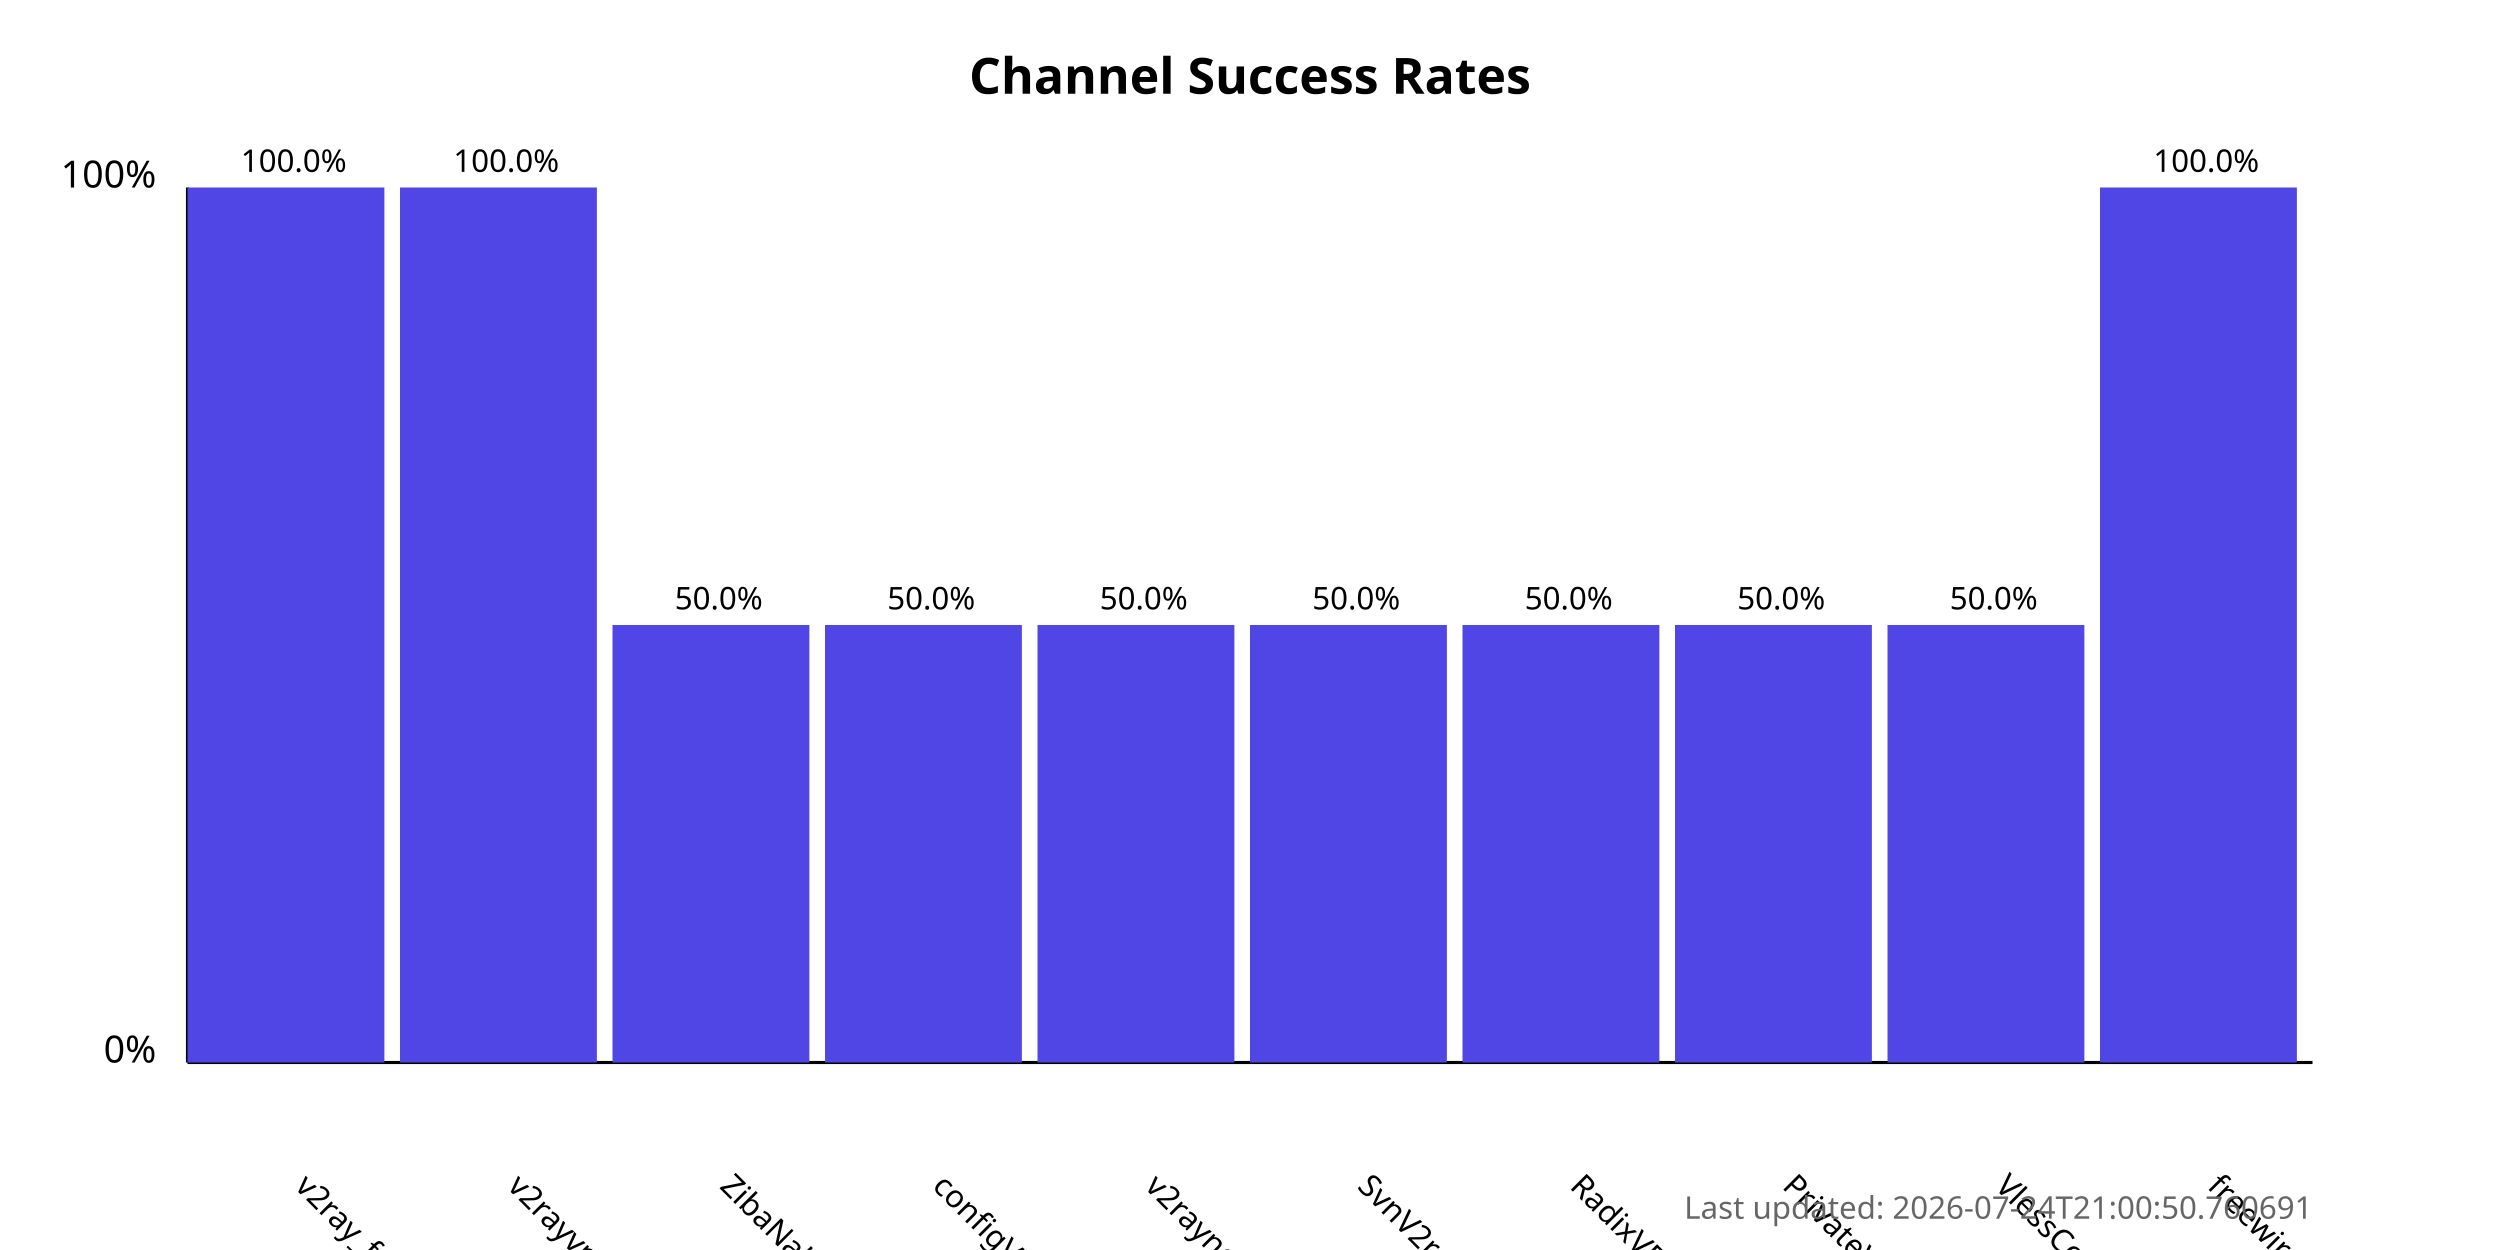
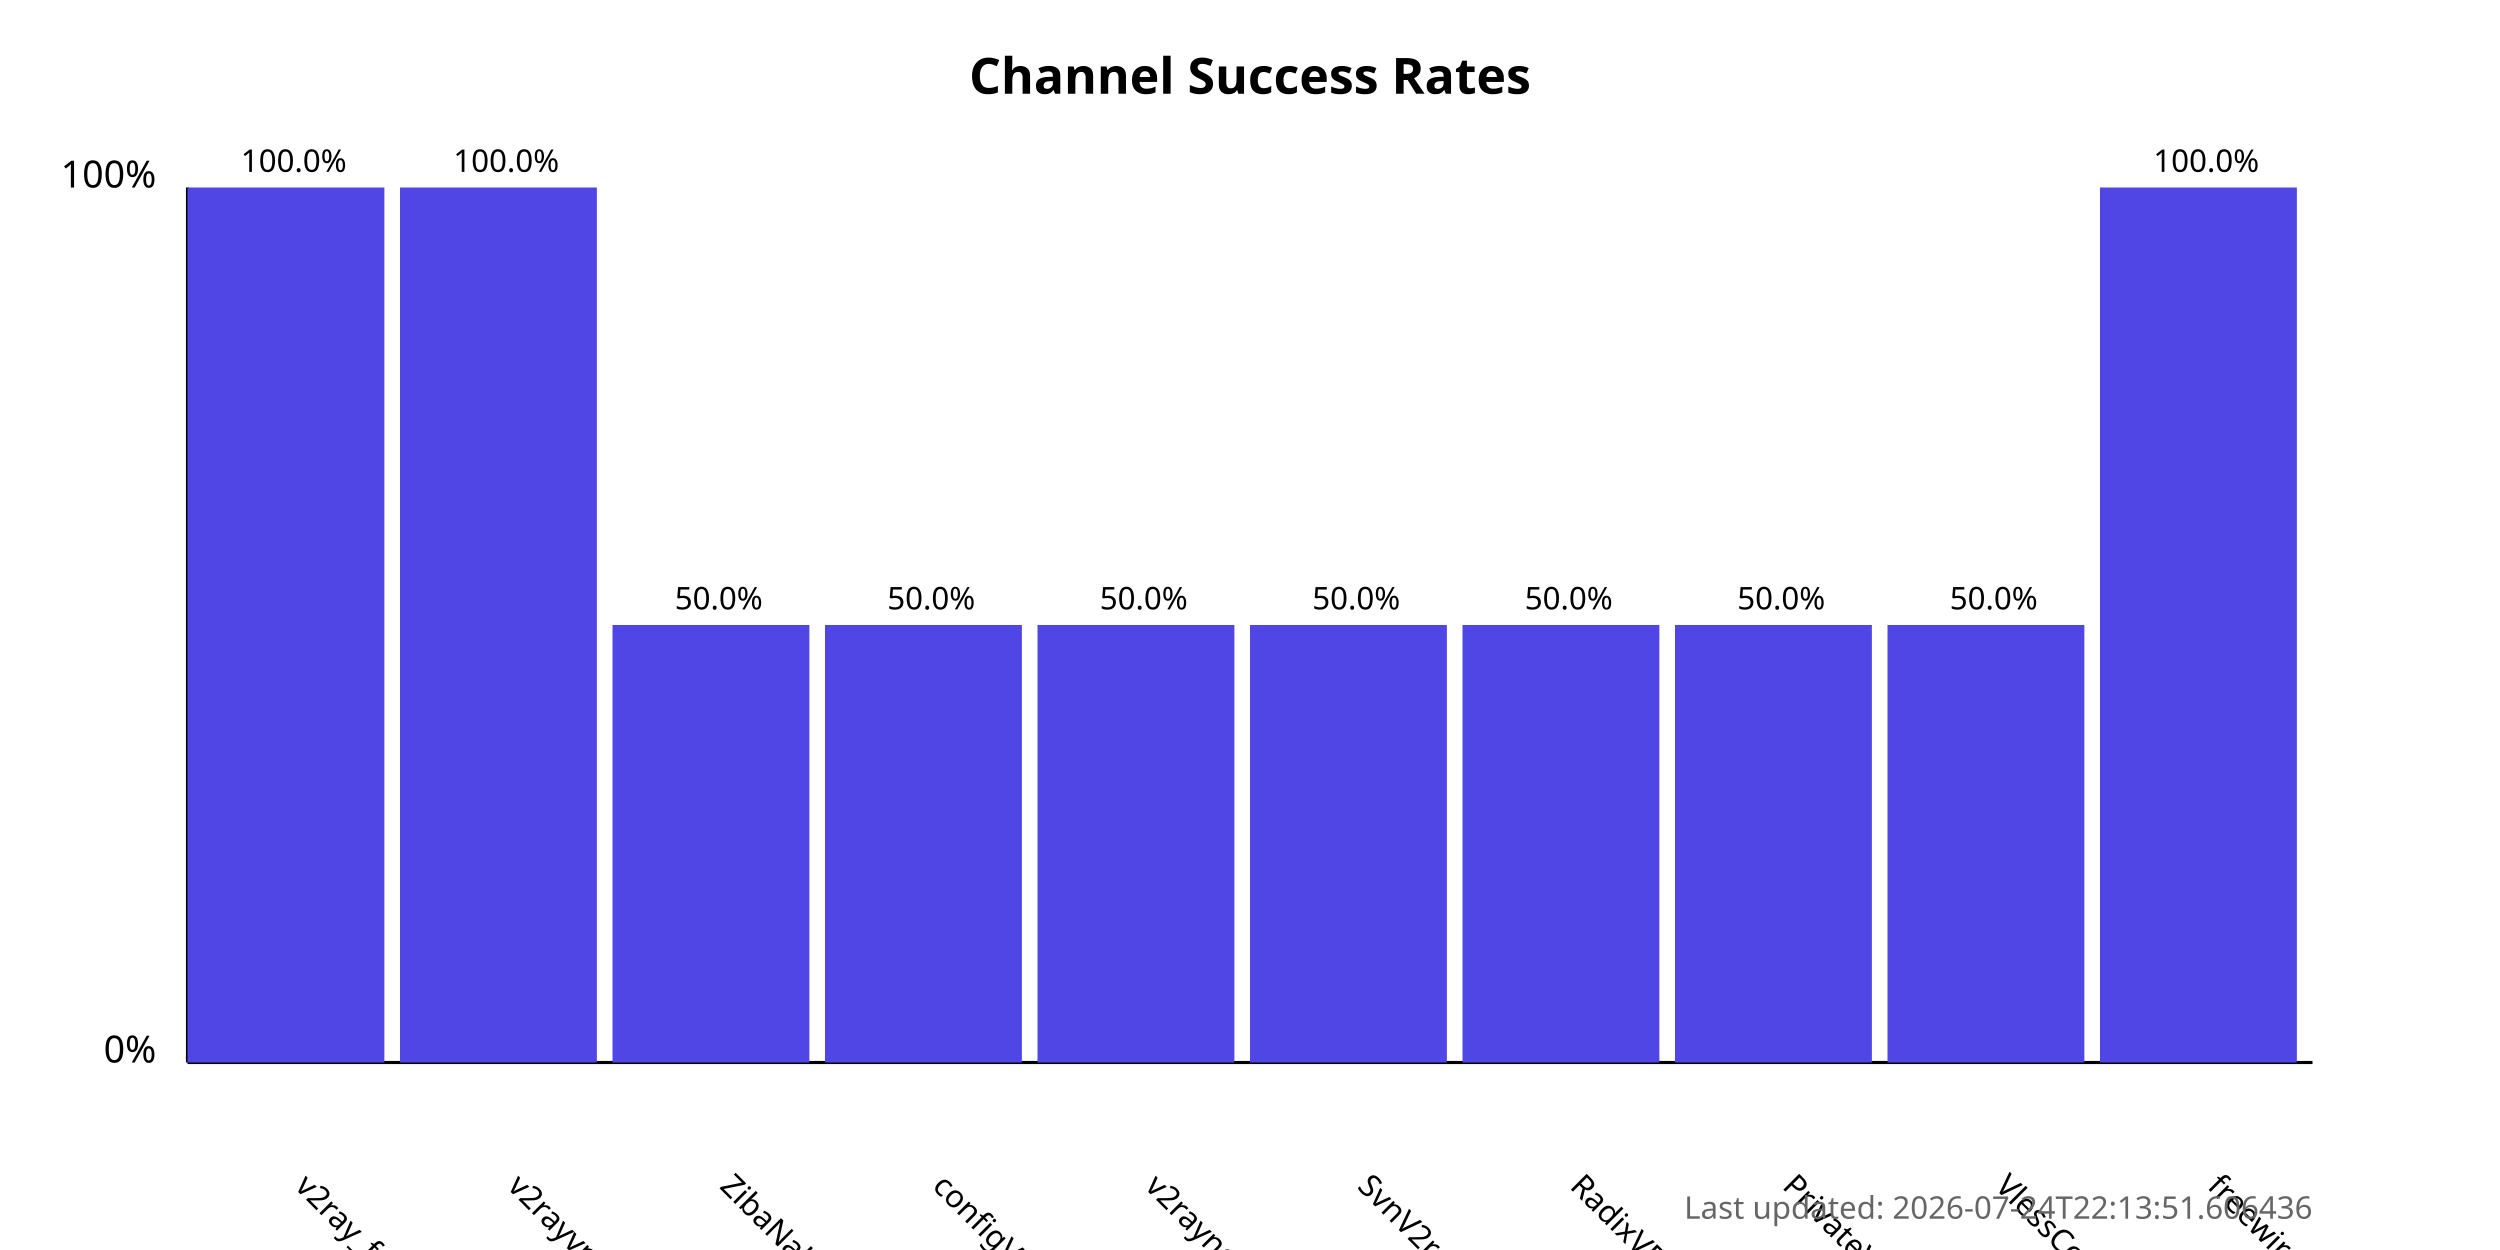
<svg xmlns="http://www.w3.org/2000/svg" width="800" height="400">
  <style>
            .chart-title { font: bold 16px sans-serif; }
            .axis-label { font: 12px sans-serif; }
            .tick-label { font: 10px sans-serif; }
            .bar { fill: #4f46e5; }
            .bar:hover { fill: #6366f1; }
            .timestamp { font: 10px sans-serif; fill: #666; }
        </style>
  <text x="400.0" y="30" text-anchor="middle" class="chart-title">
            Channel Success Rates
        </text>
  <line x1="60" y1="340" x2="60" y2="60" stroke="black" stroke-width="1" />
  <line x1="60" y1="340" x2="740" y2="340" stroke="black" stroke-width="1" />
  <text x="50" y="340" text-anchor="end" class="axis-label">0%</text>
  <text x="50" y="60" text-anchor="end" class="axis-label">100%</text>
  <g>
    <rect x="60" y="60.0" width="63.0" height="280.0" class="bar" />
    <text x="94.0" y="380" transform="rotate(45, 94.0, 380)" text-anchor="start" class="tick-label">
                v2ray_free_conf
            </text>
    <text x="94.0" y="55.0" text-anchor="middle" class="tick-label">
                100.0%
            </text>
  </g>
  <g>
    <rect x="128.0" y="60.0" width="63.0" height="280.0" class="bar" />
    <text x="162.0" y="380" transform="rotate(45, 162.0, 380)" text-anchor="start" class="tick-label">
                v2rayvpno
            </text>
    <text x="162.0" y="55.0" text-anchor="middle" class="tick-label">
                100.0%
            </text>
  </g>
  <g>
    <rect x="196.0" y="200.0" width="63.0" height="140.0" class="bar" />
    <text x="230.0" y="380" transform="rotate(45, 230.0, 380)" text-anchor="start" class="tick-label">
                ZibaNabz
            </text>
    <text x="230.0" y="195.0" text-anchor="middle" class="tick-label">
                50.0%
            </text>
  </g>
  <g>
    <rect x="264.0" y="200.0" width="63.0" height="140.0" class="bar" />
    <text x="298.0" y="380" transform="rotate(45, 298.0, 380)" text-anchor="start" class="tick-label">
                configV2rayForFree
            </text>
    <text x="298.0" y="195.0" text-anchor="middle" class="tick-label">
                50.0%
            </text>
  </g>
  <g>
    <rect x="332.0" y="200.0" width="63.0" height="140.0" class="bar" />
    <text x="366.0" y="380" transform="rotate(45, 366.0, 380)" text-anchor="start" class="tick-label">
                v2rayngvpn
            </text>
    <text x="366.0" y="195.0" text-anchor="middle" class="tick-label">
                50.0%
            </text>
  </g>
  <g>
    <rect x="400.0" y="200.0" width="63.0" height="140.0" class="bar" />
    <text x="434.0" y="380" transform="rotate(45, 434.0, 380)" text-anchor="start" class="tick-label">
                SvnV2ray
            </text>
    <text x="434.0" y="195.0" text-anchor="middle" class="tick-label">
                50.0%
            </text>
  </g>
  <g>
    <rect x="468.0" y="200.0" width="63.0" height="140.0" class="bar" />
    <text x="502.0" y="380" transform="rotate(45, 502.0, 380)" text-anchor="start" class="tick-label">
                RadixVPN
            </text>
    <text x="502.0" y="195.0" text-anchor="middle" class="tick-label">
                50.0%
            </text>
  </g>
  <g>
    <rect x="536.0" y="200.0" width="63.0" height="140.0" class="bar" />
    <text x="570.0" y="380" transform="rotate(45, 570.0, 380)" text-anchor="start" class="tick-label">
                PrivateVPNs
            </text>
    <text x="570.0" y="195.0" text-anchor="middle" class="tick-label">
                50.0%
            </text>
  </g>
  <g>
    <rect x="604.0" y="200.0" width="63.0" height="140.0" class="bar" />
    <text x="638.0" y="380" transform="rotate(45, 638.0, 380)" text-anchor="start" class="tick-label">
                VlessConfig
            </text>
    <text x="638.0" y="195.0" text-anchor="middle" class="tick-label">
                50.0%
            </text>
  </g>
  <g>
    <rect x="672.0" y="60.0" width="63.0" height="280.0" class="bar" />
    <text x="706.0" y="380" transform="rotate(45, 706.0, 380)" text-anchor="start" class="tick-label">
                freewireguard
            </text>
    <text x="706.0" y="55.0" text-anchor="middle" class="tick-label">
                100.0%
            </text>
  </g>
  <text x="740" y="390" text-anchor="end" class="timestamp">
-             Last updated: 2026-07-24T21:00:50.760691
+             Last updated: 2026-07-24T22:13:51.606436
        </text>
</svg>
